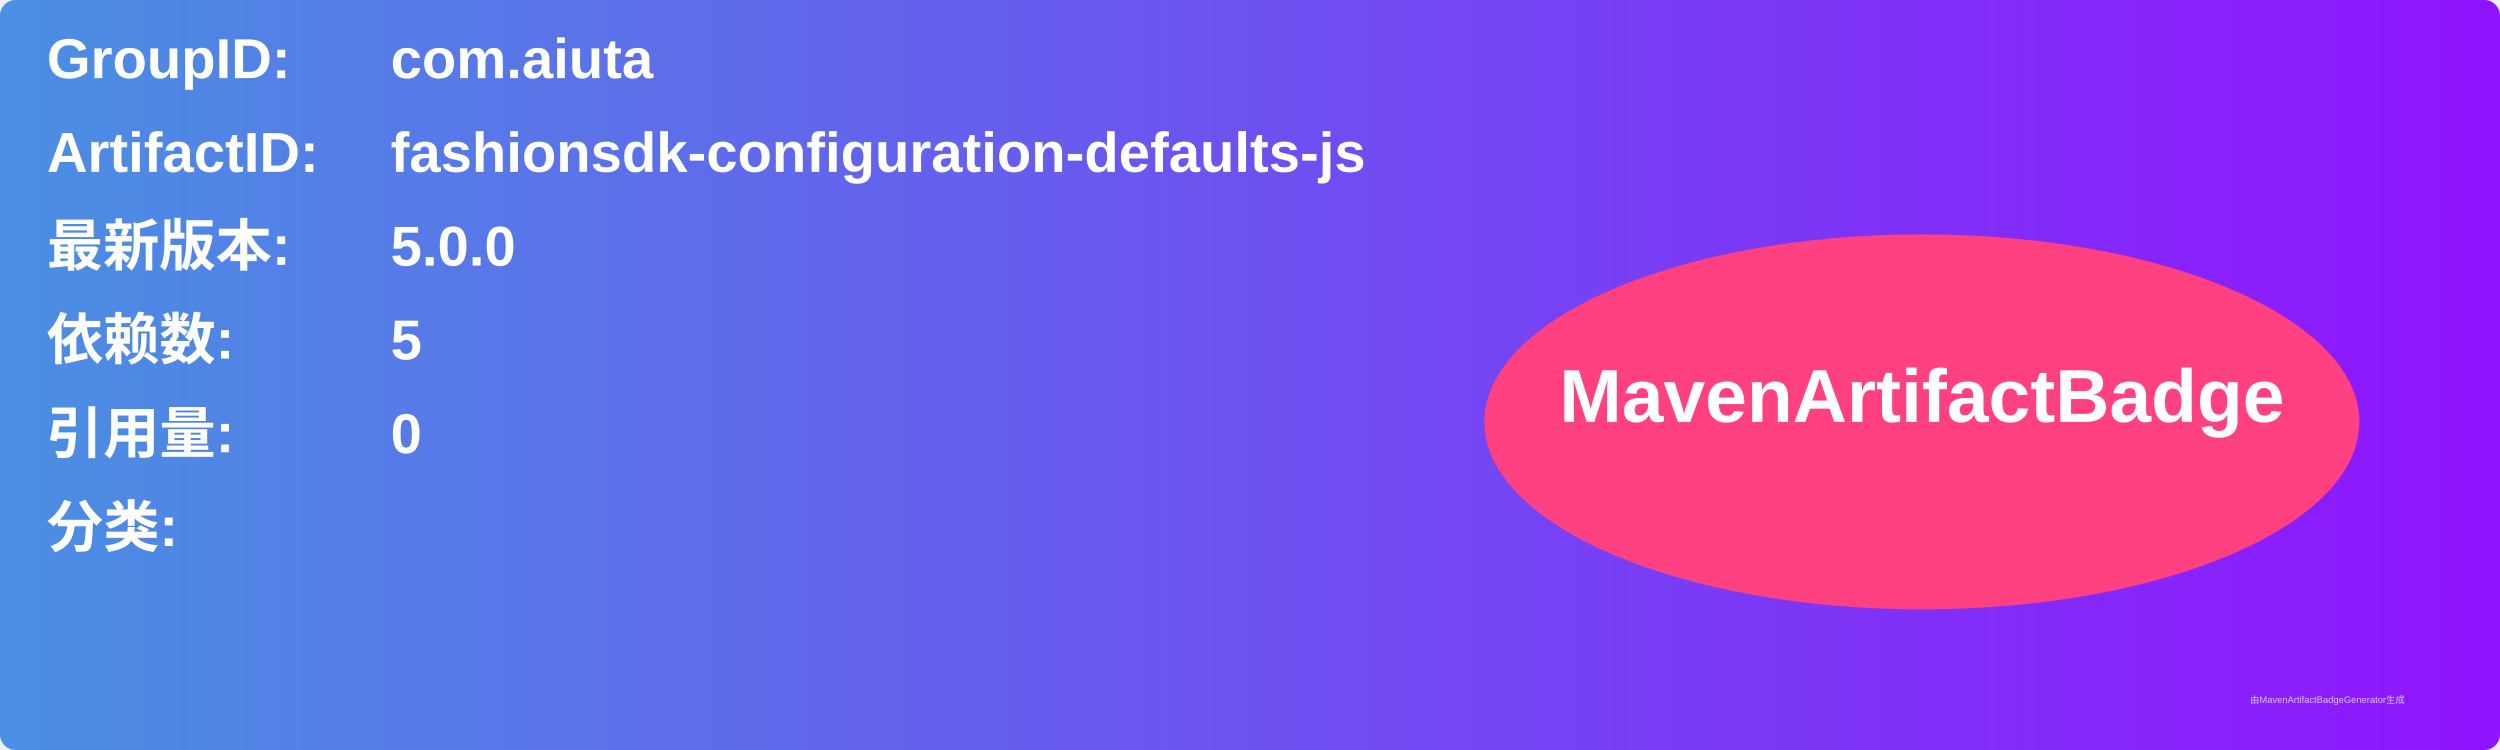
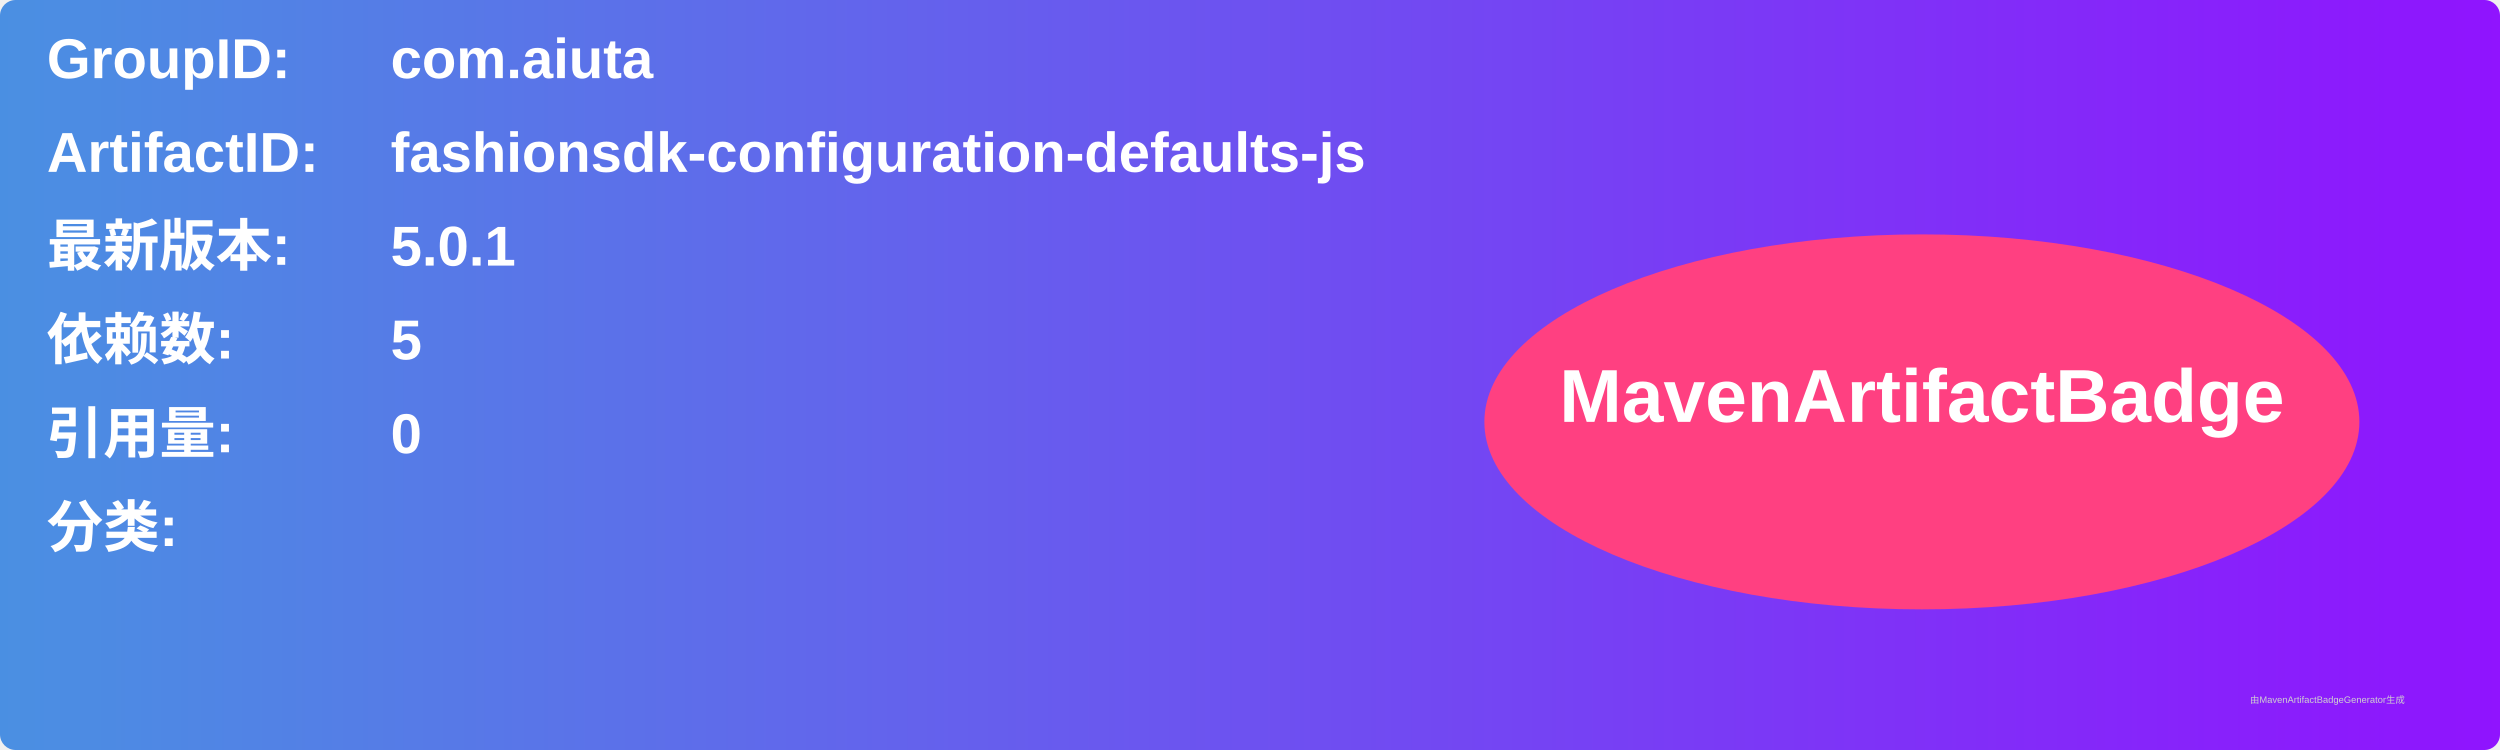
<svg xmlns="http://www.w3.org/2000/svg" width="800" height="240" viewBox="0 0 800 240">
  <linearGradient id="grad" x1="0%" y1="0%" x2="100%" y2="0%">
    <stop offset="0%" stop-color="#4a90e2" />
    <stop offset="100%" stop-color="#9013fe" />
  </linearGradient>
  <rect width="100%" height="100%" rx="5" ry="5" fill="url(#grad)" />
  <g transform="translate(15, 15)">
    <text x="0" y="10" font-family="Arial" font-size="18" fill="white" font-weight="bold" width="260">GroupID:</text>
    <text x="110" y="10" font-family="Arial" font-size="18" fill="white" font-weight="bold" width="460">com.aiuta</text>
    <text x="0" y="40" font-family="Arial" font-size="18" fill="white" font-weight="bold" width="260">ArtifactID:</text>
    <text x="110" y="40" font-family="Arial" font-size="18" fill="white" font-weight="bold" width="460">fashionsdk-configuration-defaults-js</text>
    <text x="0" y="70" font-family="Arial" font-size="18" fill="white" font-weight="bold">最新版本:</text>
    <text x="110" y="70" font-family="Arial" font-size="18" fill="white" font-weight="bold">
-       <tspan font-weight="bold">5.0.0</tspan>
+       <tspan font-weight="bold">5.0.1</tspan>
    </text>
    <text x="0" y="100" font-family="Arial" font-size="18" fill="white" font-weight="bold">依赖数: </text>
    <text x="110" y="100" font-family="Arial" font-size="18" fill="white">
      <tspan font-weight="bold">5</tspan>
    </text>
    <text x="0" y="130" font-family="Arial" font-size="18" fill="white" font-weight="bold">引用量: </text>
    <text x="110" y="130" font-family="Arial" font-size="18" fill="white">
      <tspan font-weight="bold">0</tspan>
    </text>
    <text x="0" y="160" font-family="Arial" font-size="18" fill="white" font-weight="bold">分类:</text>
    <text x="10" y="190" font-family="Arial" font-size="10" fill="white">
      <tspan font-weight="bold" />
    </text>
    <ellipse cx="600" cy="120" rx="140" ry="60" fill="#ff4081" />
    <text x="600" y="120" text-anchor="middle" font-family="Arial" font-size="24" fill="white" font-weight="bold">MavenArtifactBadge</text>
  </g>
  <text x="720" y="225" font-family="Arial" font-size="3" fill="#d0d0d0">由MavenArtifactBadgeGenerator生成</text>
</svg>
